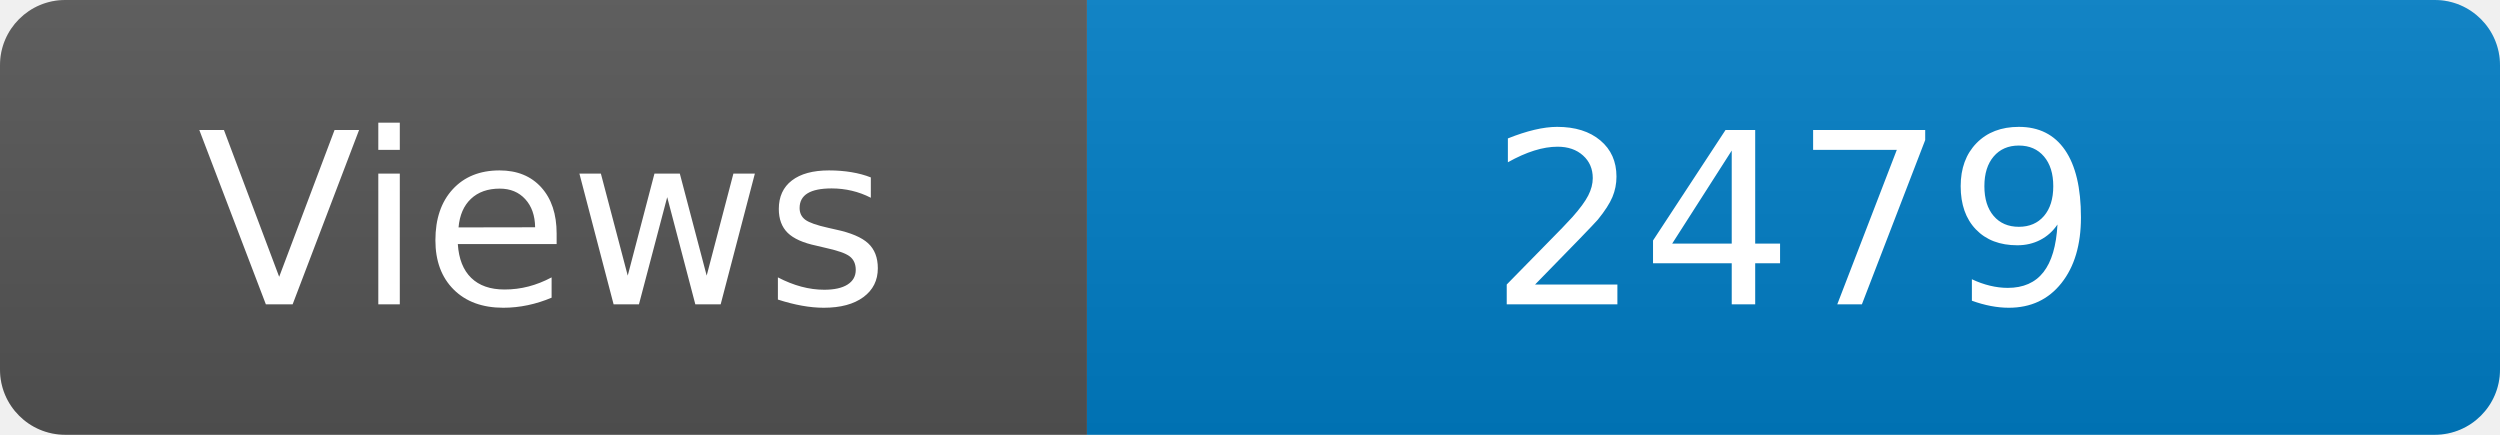
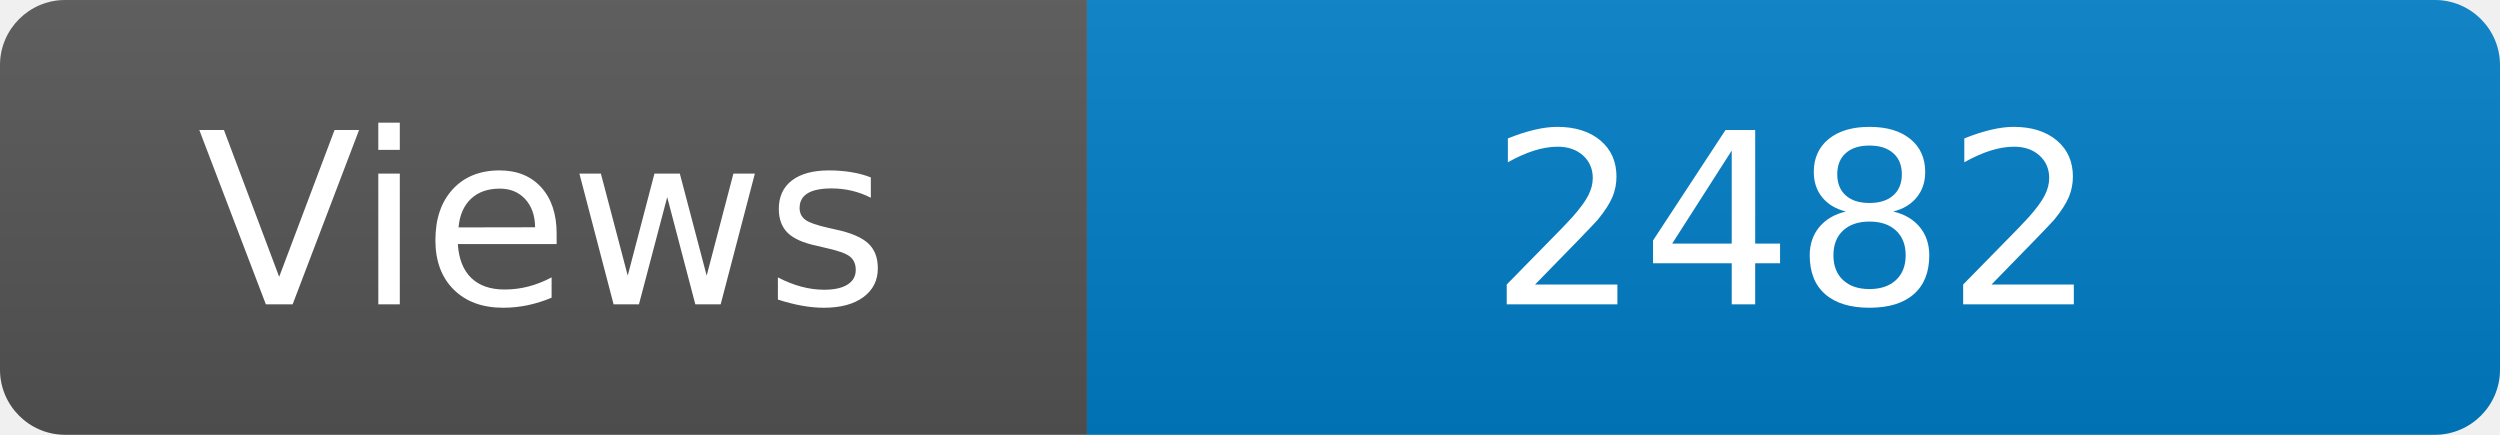
<svg xmlns="http://www.w3.org/2000/svg" width="115" height="20" role="img" aria-label="Maintained?: yes">
  <linearGradient id="s" x2="0" y2="100%">
    <stop offset="0" stop-color="#bbb" stop-opacity=".1" />
    <stop offset="1" stop-opacity=".1" />
  </linearGradient>
  <clipPath id="r">
    <rect width="115" height="20" rx="3" fill="#fff" />
  </clipPath>
  <g clip-path="url(#r)">
    <rect width="50" height="20" fill="#555" />
    <rect x="50" width="160" height="20" fill="#007ec6" />
    <rect width="115" height="20" fill="url(#s)" />
  </g>
  <g fill="#fff" text-anchor="middle" font-family="Verdana,Geneva,DejaVu Sans,sans-serif" font-size="110">
    <text x="250" y="140" transform="scale(.1)" fill="#fff">Views</text>
-     <text x="825" y="140" transform="scale(.1)" fill="#fff">2479</text>
+     <text x="825" y="140" transform="scale(.1)" fill="#fff">2482</text>
  </g>
</svg>
